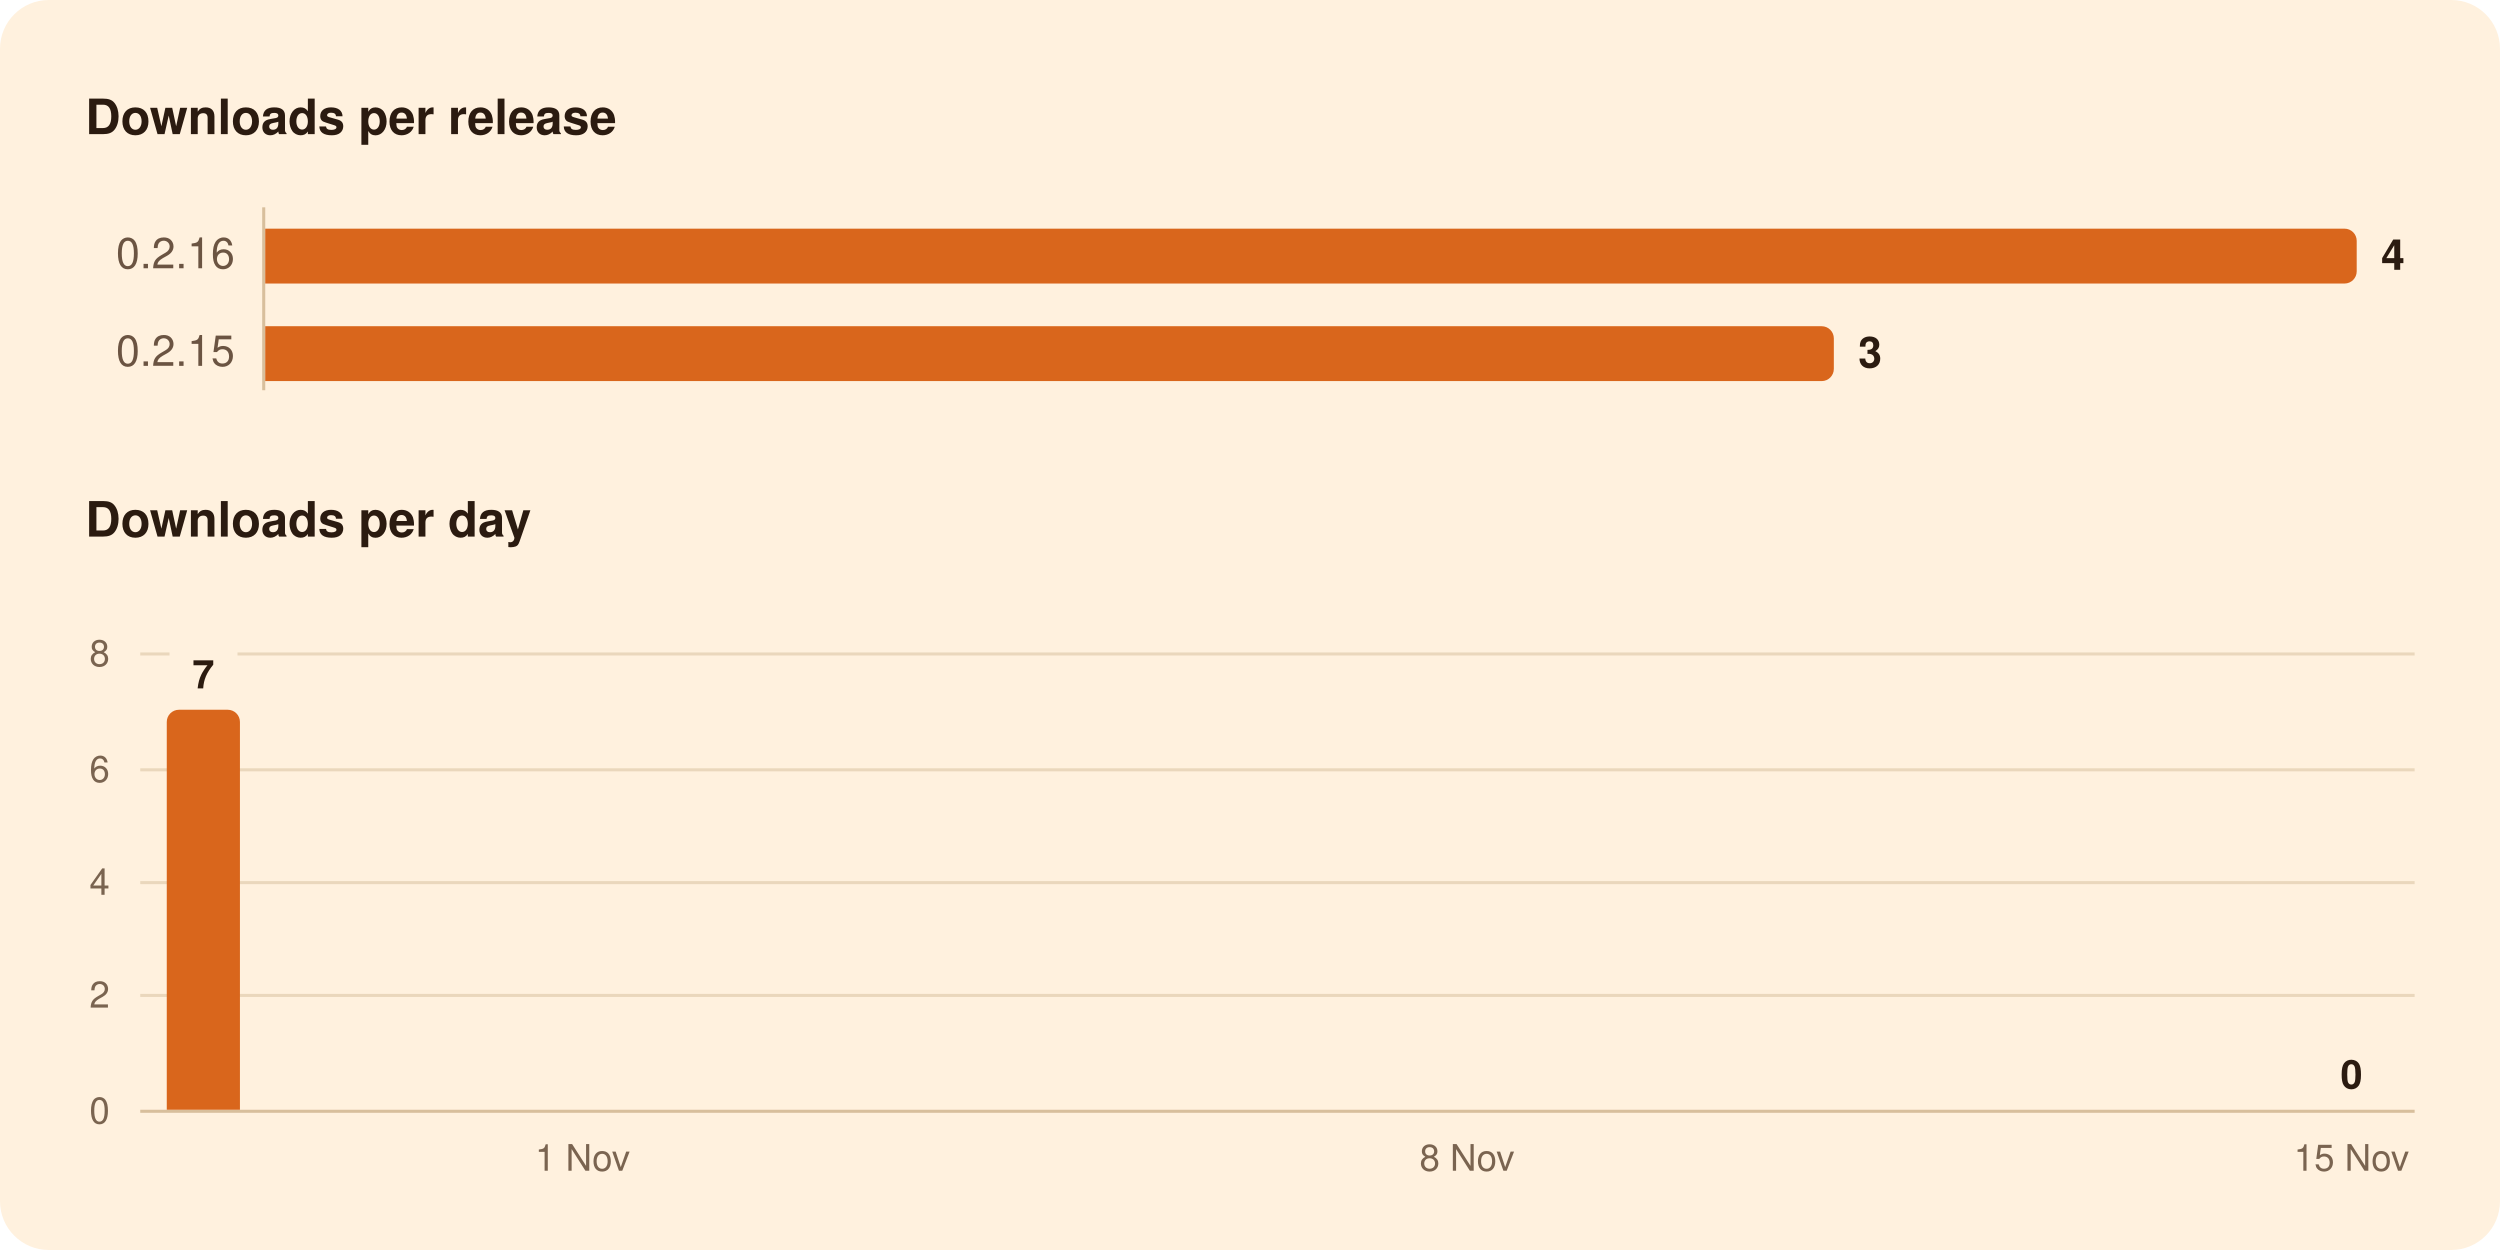
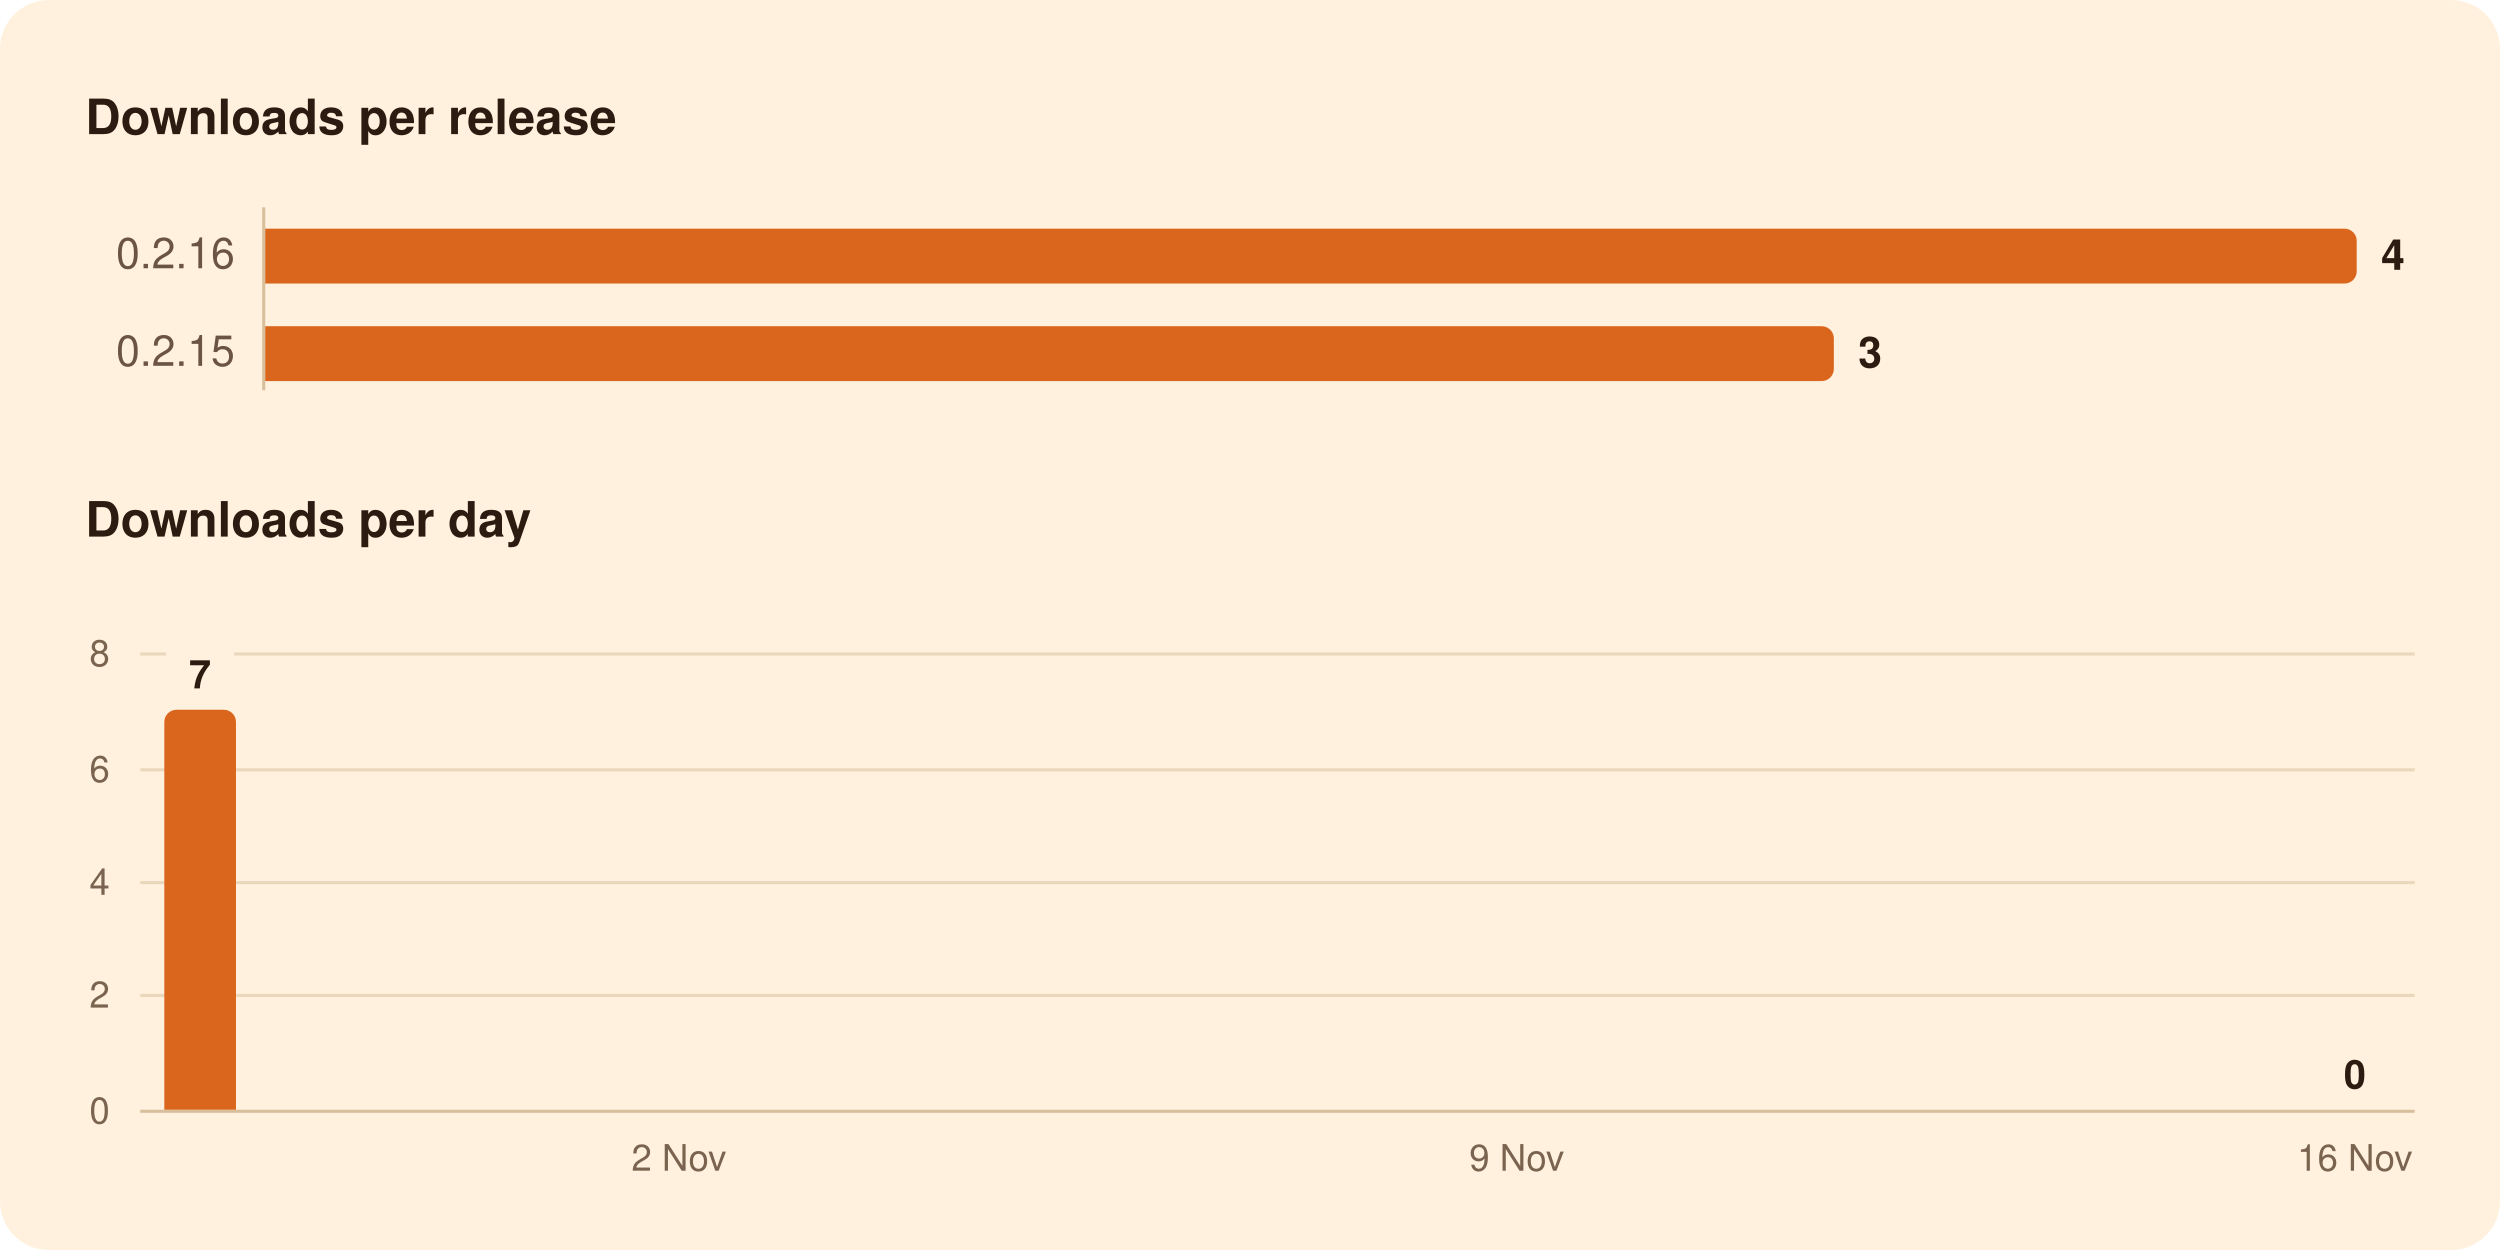
<svg xmlns="http://www.w3.org/2000/svg" width="820" height="410" viewBox="0 0 820 410" role="img" aria-labelledby="title">
  <rect width="820" height="410" rx="16" fill="#FFF1DE" />
  <g font-family="-apple-system, BlinkMacSystemFont, 'Segoe UI', system-ui, Helvetica, Arial, sans-serif">
    <path d="M86.5,68.0L86.5,128.0" stroke="#D8BF9C" stroke-width="1" />
    <path d="M46.0,326.5L792.0,326.5" stroke="#EAD7BC" stroke-width="1" />
    <path d="M46.0,289.5L792.0,289.5" stroke="#EAD7BC" stroke-width="1" />
    <path d="M46.0,252.5L792.0,252.5" stroke="#EAD7BC" stroke-width="1" />
-     <path d="M46.0,214.5L55.6,214.5" stroke="#EAD7BC" stroke-width="1" />
-     <path d="M77.9,214.5L792.0,214.5" stroke="#EAD7BC" stroke-width="1" />
+     <path d="M46.0,214.5L54.5,214.5" stroke="#EAD7BC" stroke-width="1" />
+     <path d="M76.8,214.5L792.0,214.5" stroke="#EAD7BC" stroke-width="1" />
    <path d="M46.0,364.5L792.0,364.5" stroke="#D8BF9C" stroke-width="1" />
    <path d="M87.0,75.0H769.0A4.0,4.0 0 0 1 773.0,79.0V89.0A4.0,4.0 0 0 1 769.0,93.0H87.0Z" fill="#D9661C" />
    <path d="M87.0,107.0H597.5A4.0,4.0 0 0 1 601.5,111.0V121.0A4.0,4.0 0 0 1 597.5,125.0H87.0Z" fill="#D9661C" />
-     <path d="M54.7,364.0V236.8A4.0,4.0 0 0 1 58.7,232.8H74.7A4.0,4.0 0 0 1 78.7,236.8V364.0Z" fill="#D9661C" />
+     <path d="M53.9,364.0V236.8A4.0,4.0 0 0 1 57.9,232.8H73.4A4.0,4.0 0 0 1 77.4,236.8V364.0Z" fill="#D9661C" />
    <text x="28.0" y="44.0" font-size="16" fill="#2B1B10" font-weight="600">Downloads per release</text>
    <text x="77.0" y="88.0" font-size="14" fill="#6B5442" text-anchor="end" style="font-variant-numeric: tabular-nums">0.2.16</text>
    <text x="781.0" y="88.5" font-size="14" fill="#2B1B10" font-weight="600">4</text>
    <text x="77.0" y="120.0" font-size="14" fill="#6B5442" text-anchor="end" style="font-variant-numeric: tabular-nums">0.2.15</text>
    <text x="609.5" y="120.5" font-size="14" fill="#2B1B10" font-weight="600">3</text>
    <text x="28.0" y="176.0" font-size="16" fill="#2B1B10" font-weight="600">Downloads per day</text>
-     <text x="771.3" y="357.0" font-size="13" fill="#2B1B10" font-weight="600" text-anchor="middle">0</text>
-     <text x="66.7" y="225.8" font-size="13" fill="#2B1B10" font-weight="600" text-anchor="middle">7</text>
+     <text x="772.4" y="357.0" font-size="13" fill="#2B1B10" font-weight="600" text-anchor="middle">0</text>
+     <text x="65.6" y="225.8" font-size="13" fill="#2B1B10" font-weight="600" text-anchor="middle">7</text>
    <text x="36.0" y="368.5" font-size="12" fill="#7A6450" text-anchor="end" style="font-variant-numeric: tabular-nums">0</text>
    <text x="36.0" y="330.5" font-size="12" fill="#7A6450" text-anchor="end" style="font-variant-numeric: tabular-nums">2</text>
    <text x="36.0" y="293.5" font-size="12" fill="#7A6450" text-anchor="end" style="font-variant-numeric: tabular-nums">4</text>
    <text x="36.0" y="256.5" font-size="12" fill="#7A6450" text-anchor="end" style="font-variant-numeric: tabular-nums">6</text>
    <text x="36.0" y="218.5" font-size="12" fill="#7A6450" text-anchor="end" style="font-variant-numeric: tabular-nums">8</text>
-     <text x="771.3" y="384.0" font-size="12" fill="#7A6450" text-anchor="middle">15 Nov</text>
-     <text x="481.2" y="384.0" font-size="12" fill="#7A6450" text-anchor="middle">8 Nov</text>
-     <text x="191.1" y="384.0" font-size="12" fill="#7A6450" text-anchor="middle">1 Nov</text>
+     <text x="772.4" y="384.0" font-size="12" fill="#7A6450" text-anchor="middle">16 Nov</text>
+     <text x="497.5" y="384.0" font-size="12" fill="#7A6450" text-anchor="middle">9 Nov</text>
+     <text x="222.7" y="384.0" font-size="12" fill="#7A6450" text-anchor="middle">2 Nov</text>
  </g>
</svg>
